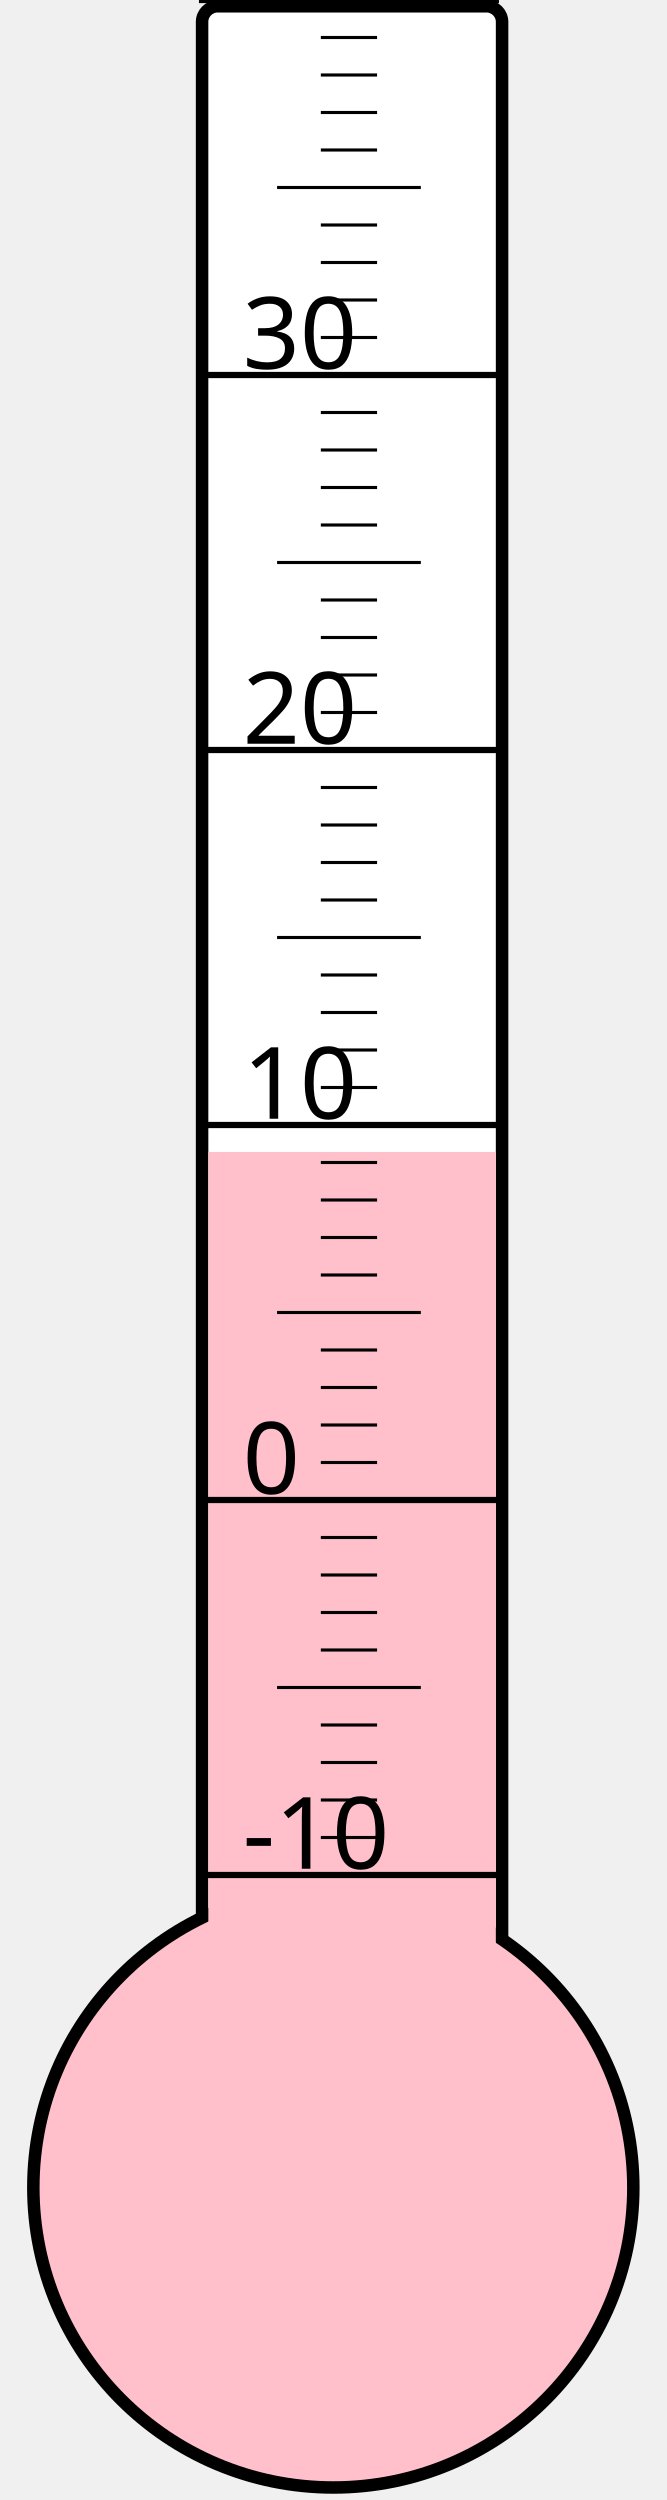
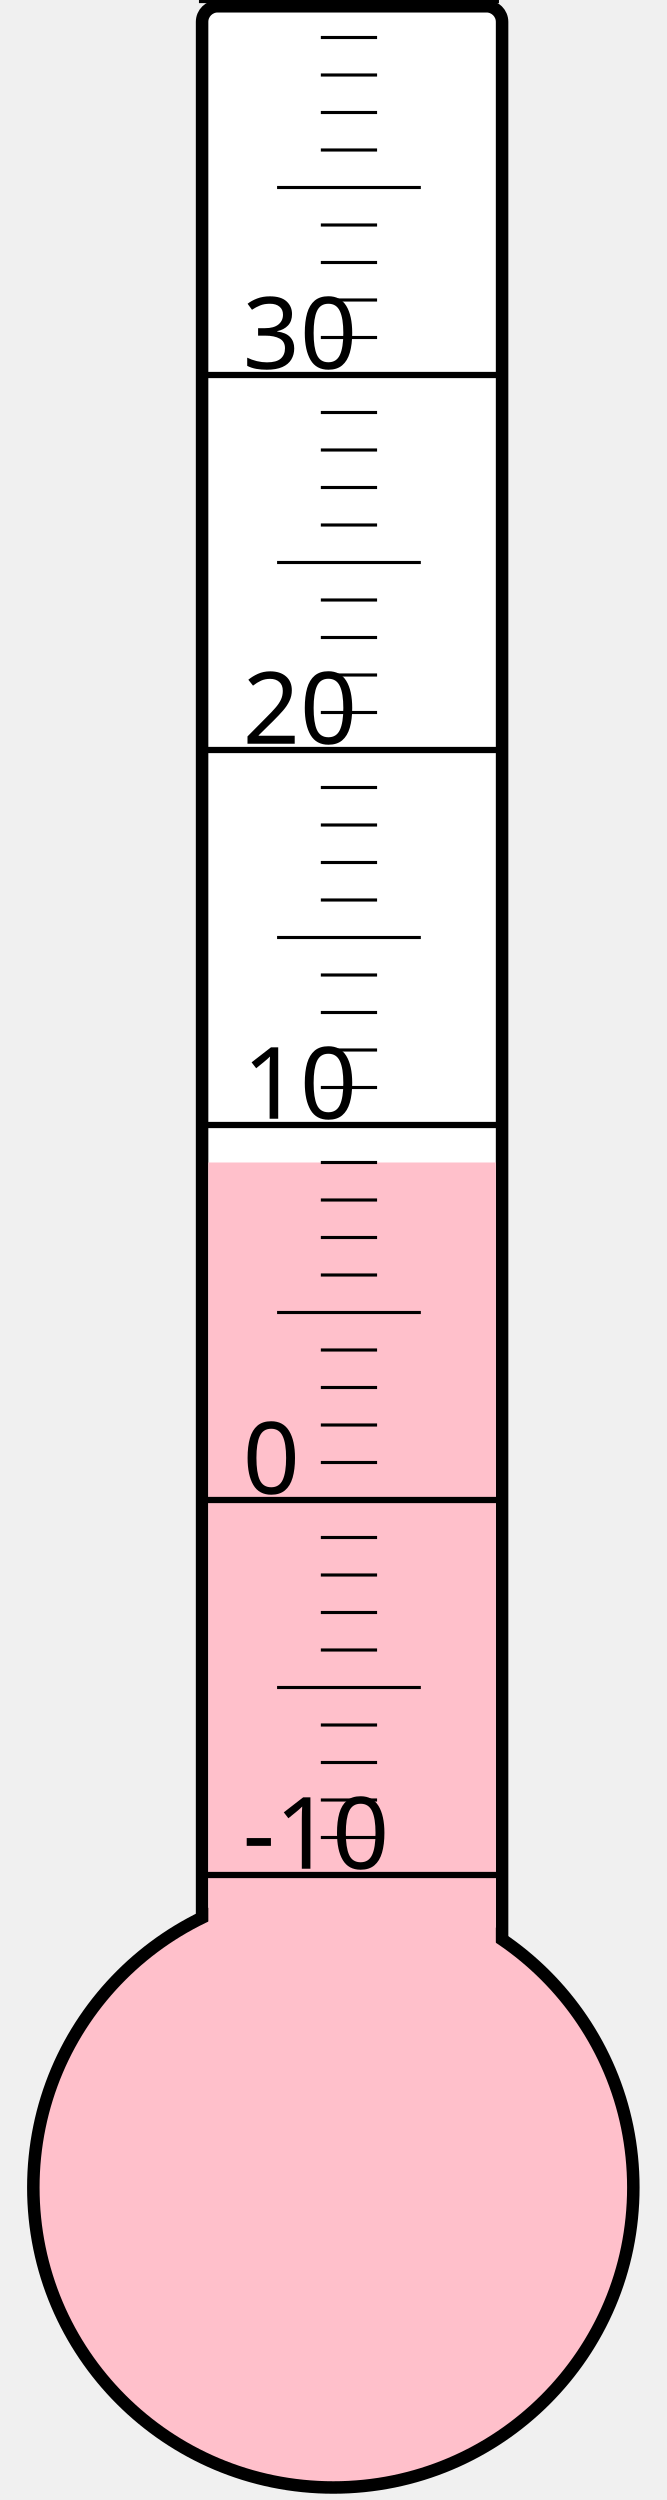
<svg xmlns="http://www.w3.org/2000/svg" width="40px" height="150px" viewBox="0 0 200 800">
  <rect width="200" height="800" x="0" y="0" style="fill: #ffffeb; fill-opacity: 0;" />
  <rect width="96" height="680" x="58" y="2" rx="5" ry="5" style="fill: white; fill-opacity: 1; stroke: black; stroke-width: 4;" />
  <circle cx="100" cy="700" r="96" style="fill: pink; stroke: black; stroke-width: 4;" />
-   <rect width="92" height="331.375" x="60" y="368.625" style="fill: pink; fill-opacity: 1; stroke-width: 0;" />
+   <rect width="92" height="328.0" x="60" y="372.0" style="fill: pink; fill-opacity: 1; stroke-width: 0;" />
  <text x="71" y="598" style="font-family: sans-serif; font-size: 24pt;">-10</text>
  <text x="71" y="478" style="font-family: sans-serif; font-size: 24pt;">0</text>
  <text x="71" y="358" style="font-family: sans-serif; font-size: 24pt;">10</text>
  <text x="71" y="238" style="font-family: sans-serif; font-size: 24pt;">20</text>
  <text x="71" y="118" style="font-family: sans-serif; font-size: 24pt;">30</text>
  <g style="stroke: black;">
    <line x1="57" y1="600" x2="153" y2="600" style="stroke-width: 2;" />
    <line x1="96" y1="588" x2="114" y2="588" style="stroke-width: 1;" />
    <line x1="96" y1="576" x2="114" y2="576" style="stroke-width: 1;" />
    <line x1="96" y1="564" x2="114" y2="564" style="stroke-width: 1;" />
    <line x1="96" y1="552" x2="114" y2="552" style="stroke-width: 1;" />
    <line x1="82" y1="540" x2="128" y2="540" style="stroke-width: 1;" />
    <line x1="96" y1="528" x2="114" y2="528" style="stroke-width: 1;" />
    <line x1="96" y1="516" x2="114" y2="516" style="stroke-width: 1;" />
    <line x1="96" y1="504" x2="114" y2="504" style="stroke-width: 1;" />
    <line x1="96" y1="492" x2="114" y2="492" style="stroke-width: 1;" />
    <line x1="57" y1="480" x2="153" y2="480" style="stroke-width: 2;" />
    <line x1="96" y1="468" x2="114" y2="468" style="stroke-width: 1;" />
    <line x1="96" y1="456" x2="114" y2="456" style="stroke-width: 1;" />
    <line x1="96" y1="444" x2="114" y2="444" style="stroke-width: 1;" />
    <line x1="96" y1="432" x2="114" y2="432" style="stroke-width: 1;" />
    <line x1="82" y1="420" x2="128" y2="420" style="stroke-width: 1;" />
    <line x1="96" y1="408" x2="114" y2="408" style="stroke-width: 1;" />
    <line x1="96" y1="396" x2="114" y2="396" style="stroke-width: 1;" />
    <line x1="96" y1="384" x2="114" y2="384" style="stroke-width: 1;" />
    <line x1="96" y1="372" x2="114" y2="372" style="stroke-width: 1;" />
    <line x1="57" y1="360" x2="153" y2="360" style="stroke-width: 2;" />
    <line x1="96" y1="348" x2="114" y2="348" style="stroke-width: 1;" />
    <line x1="96" y1="336" x2="114" y2="336" style="stroke-width: 1;" />
    <line x1="96" y1="324" x2="114" y2="324" style="stroke-width: 1;" />
    <line x1="96" y1="312" x2="114" y2="312" style="stroke-width: 1;" />
    <line x1="82" y1="300" x2="128" y2="300" style="stroke-width: 1;" />
    <line x1="96" y1="288" x2="114" y2="288" style="stroke-width: 1;" />
    <line x1="96" y1="276" x2="114" y2="276" style="stroke-width: 1;" />
    <line x1="96" y1="264" x2="114" y2="264" style="stroke-width: 1;" />
    <line x1="96" y1="252" x2="114" y2="252" style="stroke-width: 1;" />
    <line x1="57" y1="240" x2="153" y2="240" style="stroke-width: 2;" />
    <line x1="96" y1="228" x2="114" y2="228" style="stroke-width: 1;" />
    <line x1="96" y1="216" x2="114" y2="216" style="stroke-width: 1;" />
    <line x1="96" y1="204" x2="114" y2="204" style="stroke-width: 1;" />
    <line x1="96" y1="192" x2="114" y2="192" style="stroke-width: 1;" />
    <line x1="82" y1="180" x2="128" y2="180" style="stroke-width: 1;" />
    <line x1="96" y1="168" x2="114" y2="168" style="stroke-width: 1;" />
    <line x1="96" y1="156" x2="114" y2="156" style="stroke-width: 1;" />
    <line x1="96" y1="144" x2="114" y2="144" style="stroke-width: 1;" />
    <line x1="96" y1="132" x2="114" y2="132" style="stroke-width: 1;" />
    <line x1="57" y1="120" x2="153" y2="120" style="stroke-width: 2;" />
    <line x1="96" y1="108" x2="114" y2="108" style="stroke-width: 1;" />
    <line x1="96" y1="96" x2="114" y2="96" style="stroke-width: 1;" />
    <line x1="96" y1="84" x2="114" y2="84" style="stroke-width: 1;" />
    <line x1="96" y1="72" x2="114" y2="72" style="stroke-width: 1;" />
    <line x1="82" y1="60" x2="128" y2="60" style="stroke-width: 1;" />
    <line x1="96" y1="48" x2="114" y2="48" style="stroke-width: 1;" />
    <line x1="96" y1="36" x2="114" y2="36" style="stroke-width: 1;" />
    <line x1="96" y1="24" x2="114" y2="24" style="stroke-width: 1;" />
    <line x1="96" y1="12" x2="114" y2="12" style="stroke-width: 1;" />
    <line x1="57" y1="0" x2="153" y2="0" style="stroke-width: 2;" />
  </g>
</svg>
